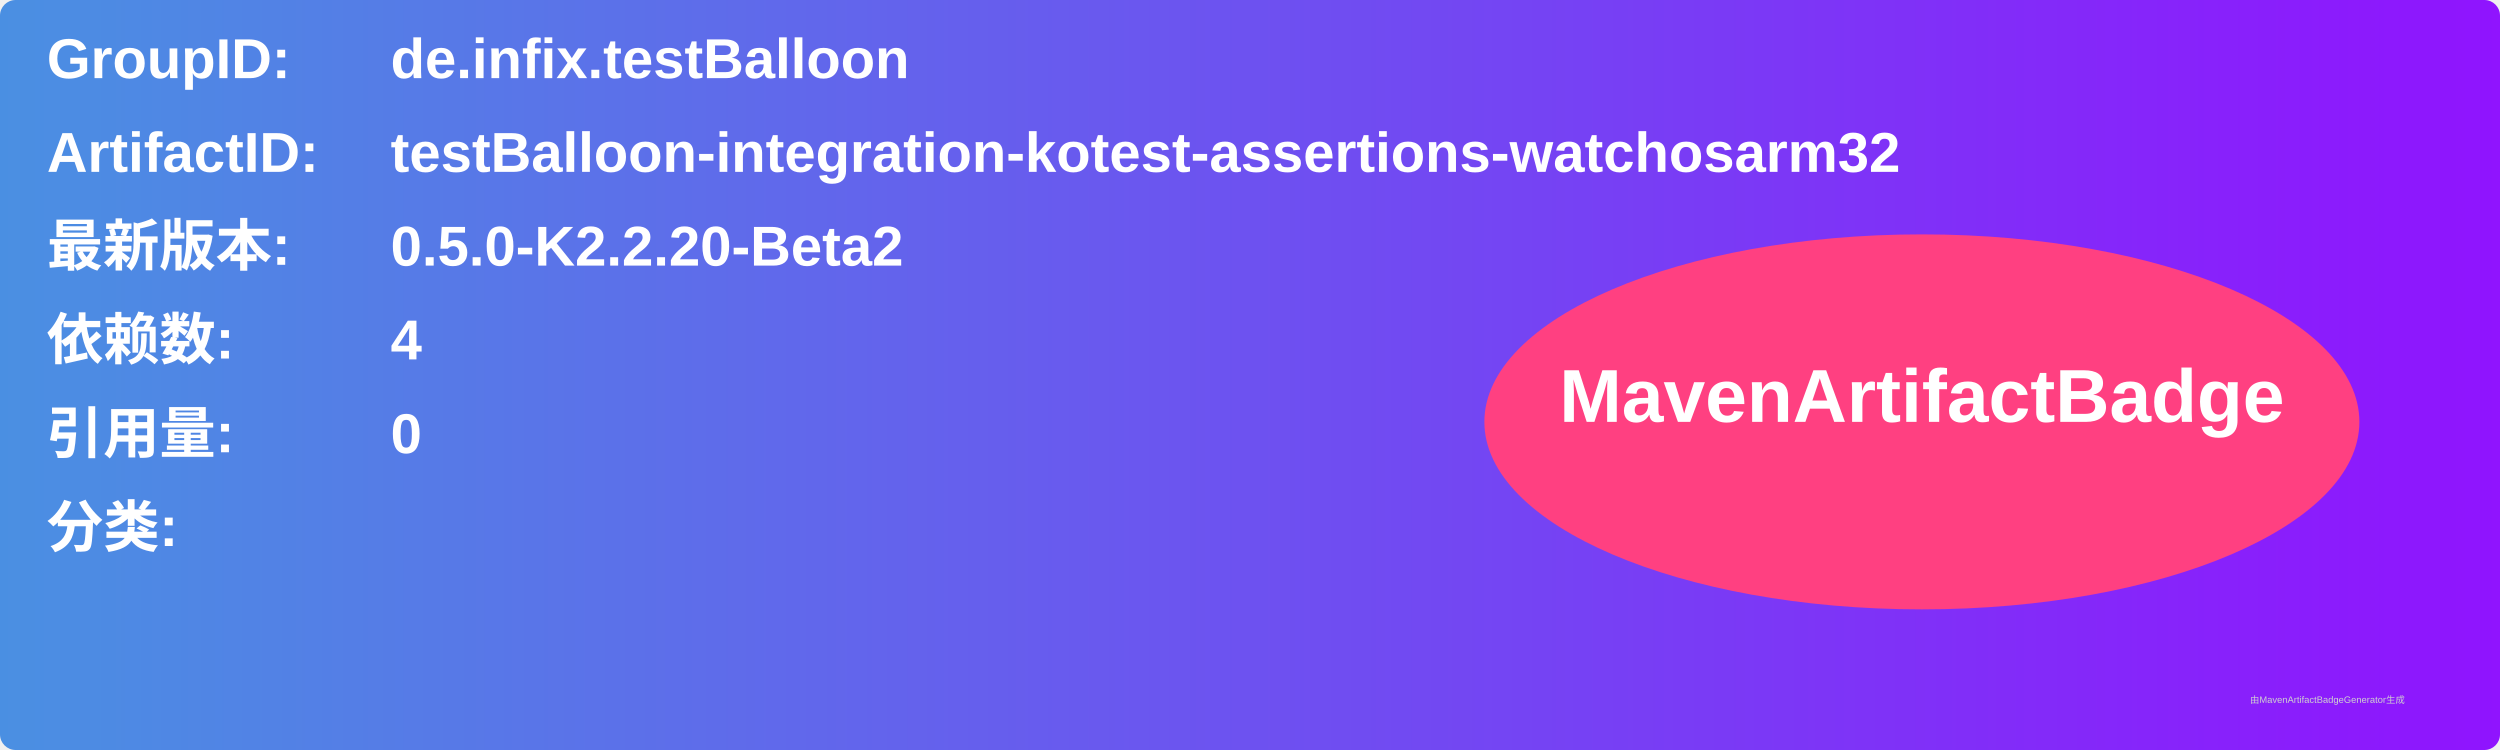
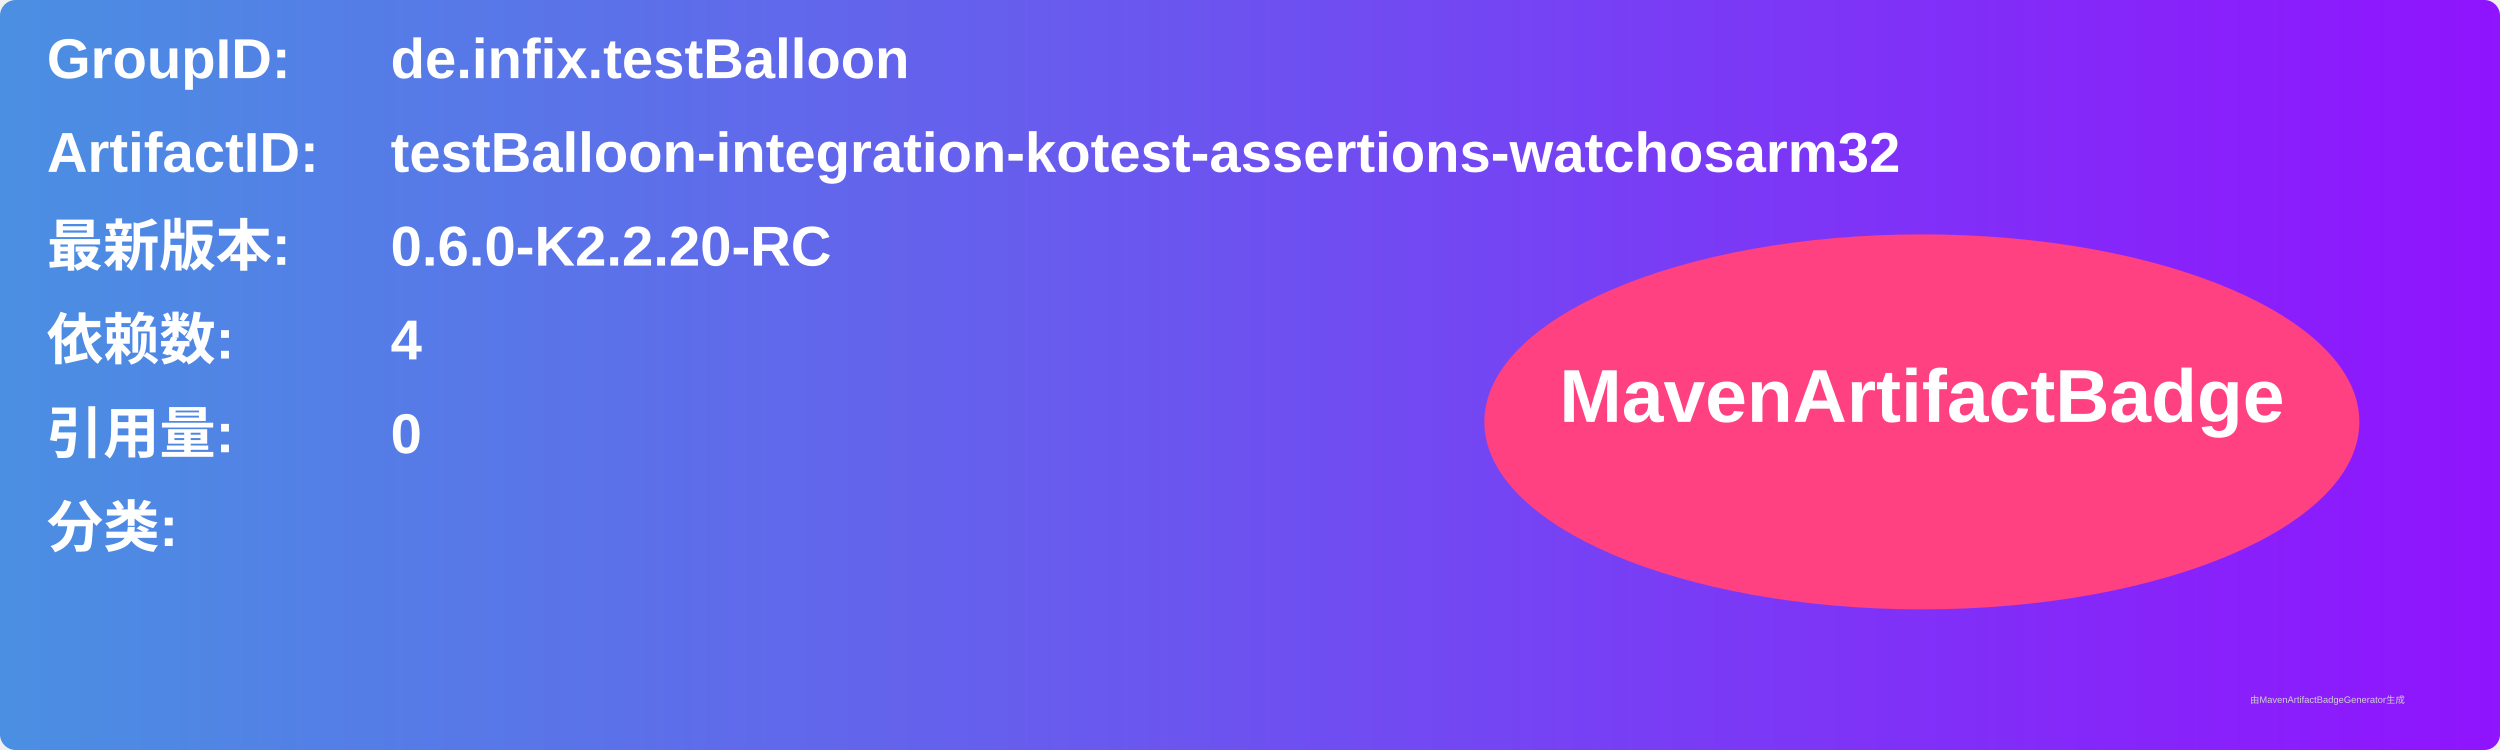
<svg xmlns="http://www.w3.org/2000/svg" width="800" height="240" viewBox="0 0 800 240">
  <linearGradient id="grad" x1="0%" y1="0%" x2="100%" y2="0%">
    <stop offset="0%" stop-color="#4a90e2" />
    <stop offset="100%" stop-color="#9013fe" />
  </linearGradient>
  <rect width="100%" height="100%" rx="5" ry="5" fill="url(#grad)" />
  <g transform="translate(15, 15)">
    <text x="0" y="10" font-family="Arial" font-size="18" fill="white" font-weight="bold" width="260">GroupID:</text>
    <text x="110" y="10" font-family="Arial" font-size="18" fill="white" font-weight="bold" width="460">de.infix.testBalloon</text>
    <text x="0" y="40" font-family="Arial" font-size="18" fill="white" font-weight="bold" width="260">ArtifactID:</text>
    <text x="110" y="40" font-family="Arial" font-size="18" fill="white" font-weight="bold" width="460">testBalloon-integration-kotest-assertions-watchosarm32</text>
    <text x="0" y="70" font-family="Arial" font-size="18" fill="white" font-weight="bold">最新版本:</text>
    <text x="110" y="70" font-family="Arial" font-size="18" fill="white" font-weight="bold">
-       <tspan font-weight="bold">0.5.0-K2.2.20-Beta2</tspan>
+       <tspan font-weight="bold">0.6.0-K2.2.20-RC</tspan>
    </text>
    <text x="0" y="100" font-family="Arial" font-size="18" fill="white" font-weight="bold">依赖数: </text>
    <text x="110" y="100" font-family="Arial" font-size="18" fill="white">
      <tspan font-weight="bold">4</tspan>
    </text>
    <text x="0" y="130" font-family="Arial" font-size="18" fill="white" font-weight="bold">引用量: </text>
    <text x="110" y="130" font-family="Arial" font-size="18" fill="white">
      <tspan font-weight="bold">0</tspan>
    </text>
    <text x="0" y="160" font-family="Arial" font-size="18" fill="white" font-weight="bold">分类:</text>
    <text x="10" y="190" font-family="Arial" font-size="10" fill="white">
      <tspan font-weight="bold" />
    </text>
    <ellipse cx="600" cy="120" rx="140" ry="60" fill="#ff4081" />
    <text x="600" y="120" text-anchor="middle" font-family="Arial" font-size="24" fill="white" font-weight="bold">MavenArtifactBadge</text>
  </g>
  <text x="720" y="225" font-family="Arial" font-size="3" fill="#d0d0d0">由MavenArtifactBadgeGenerator生成</text>
</svg>
